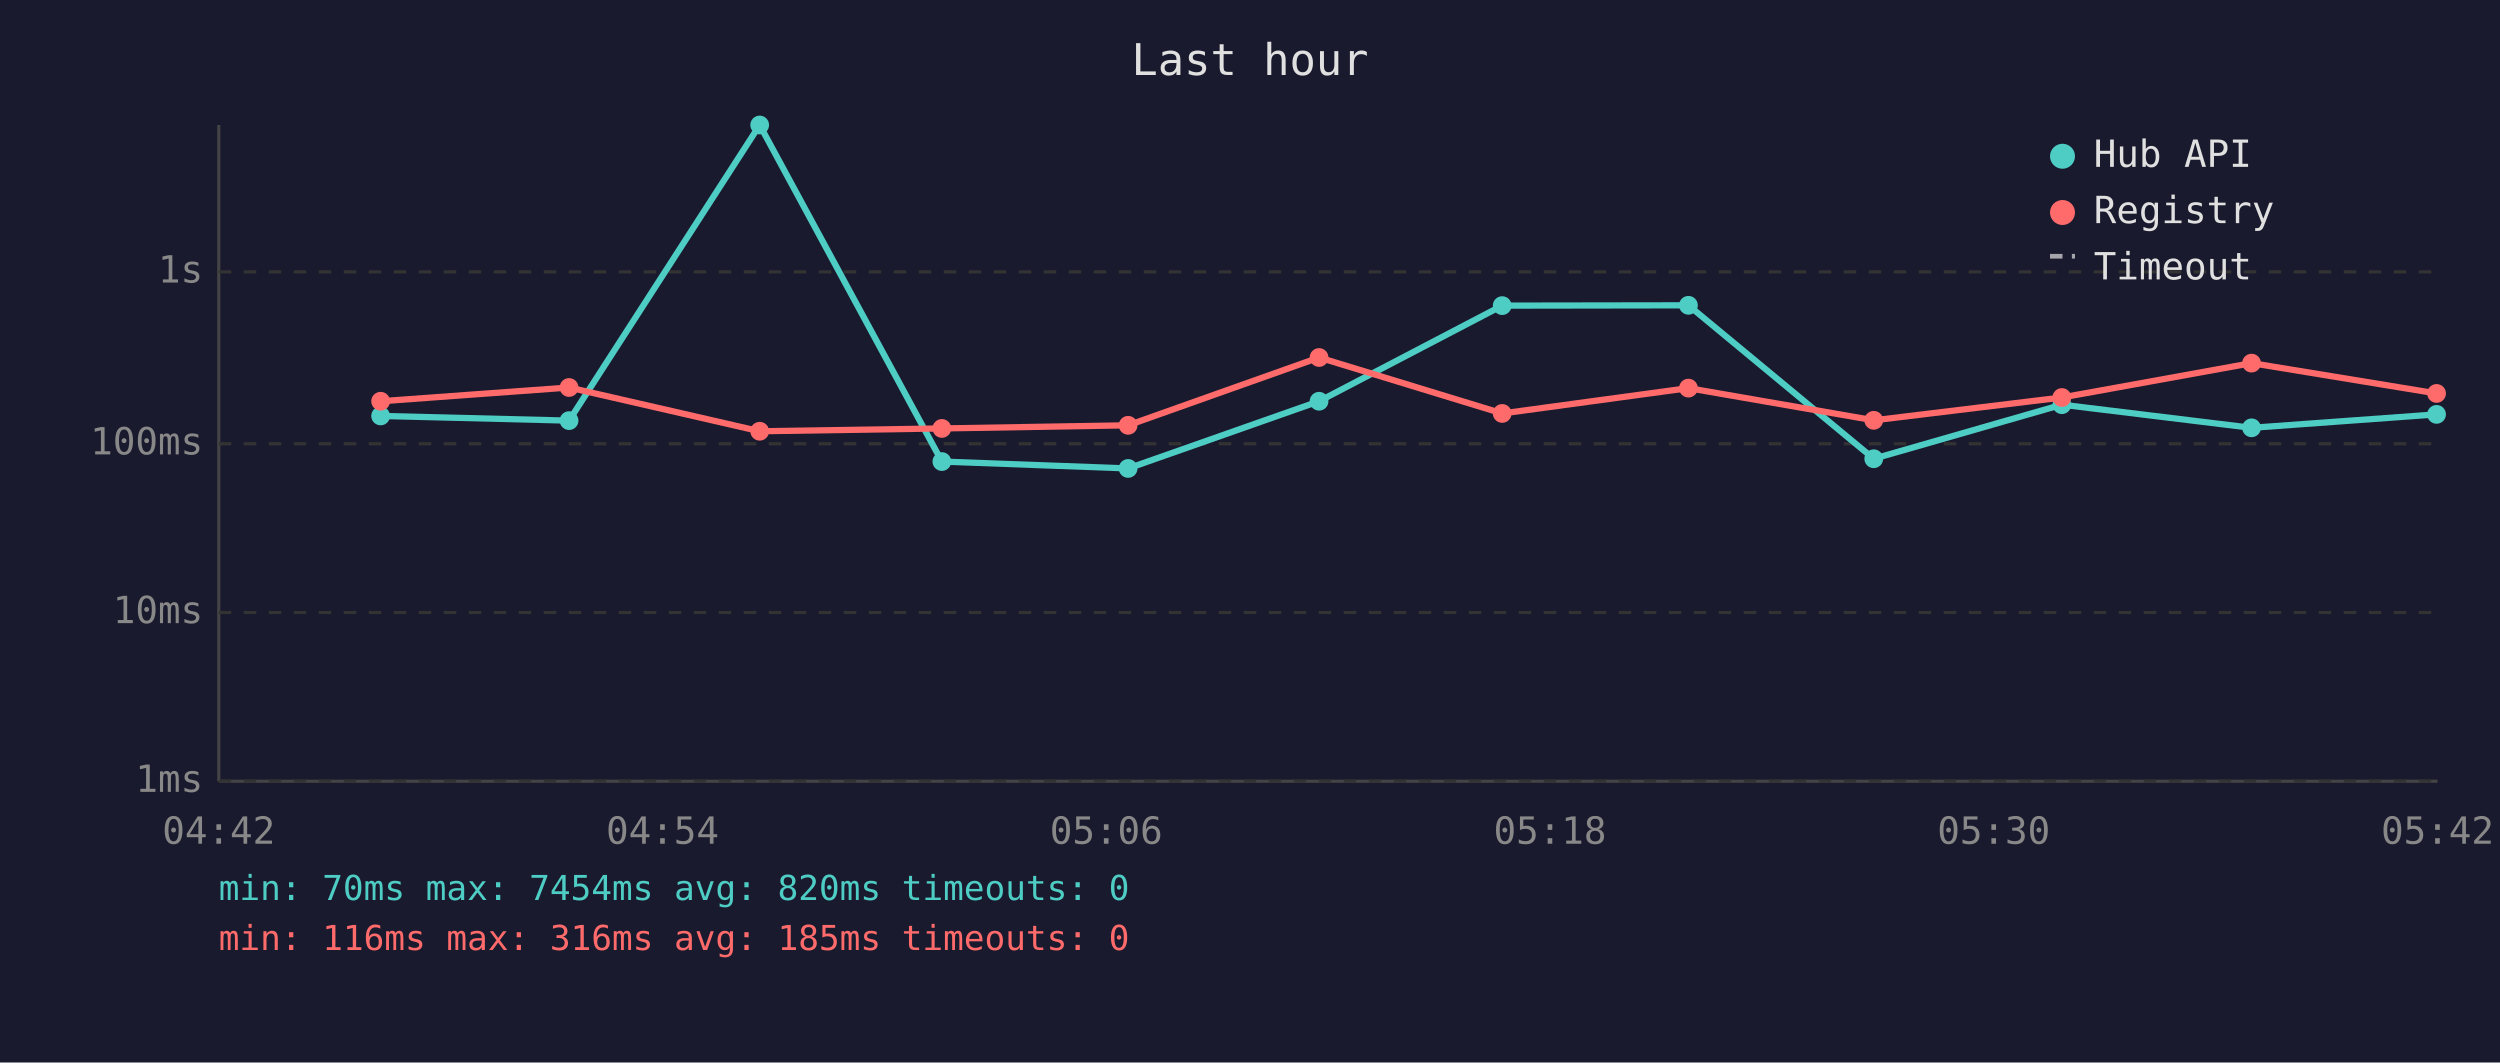
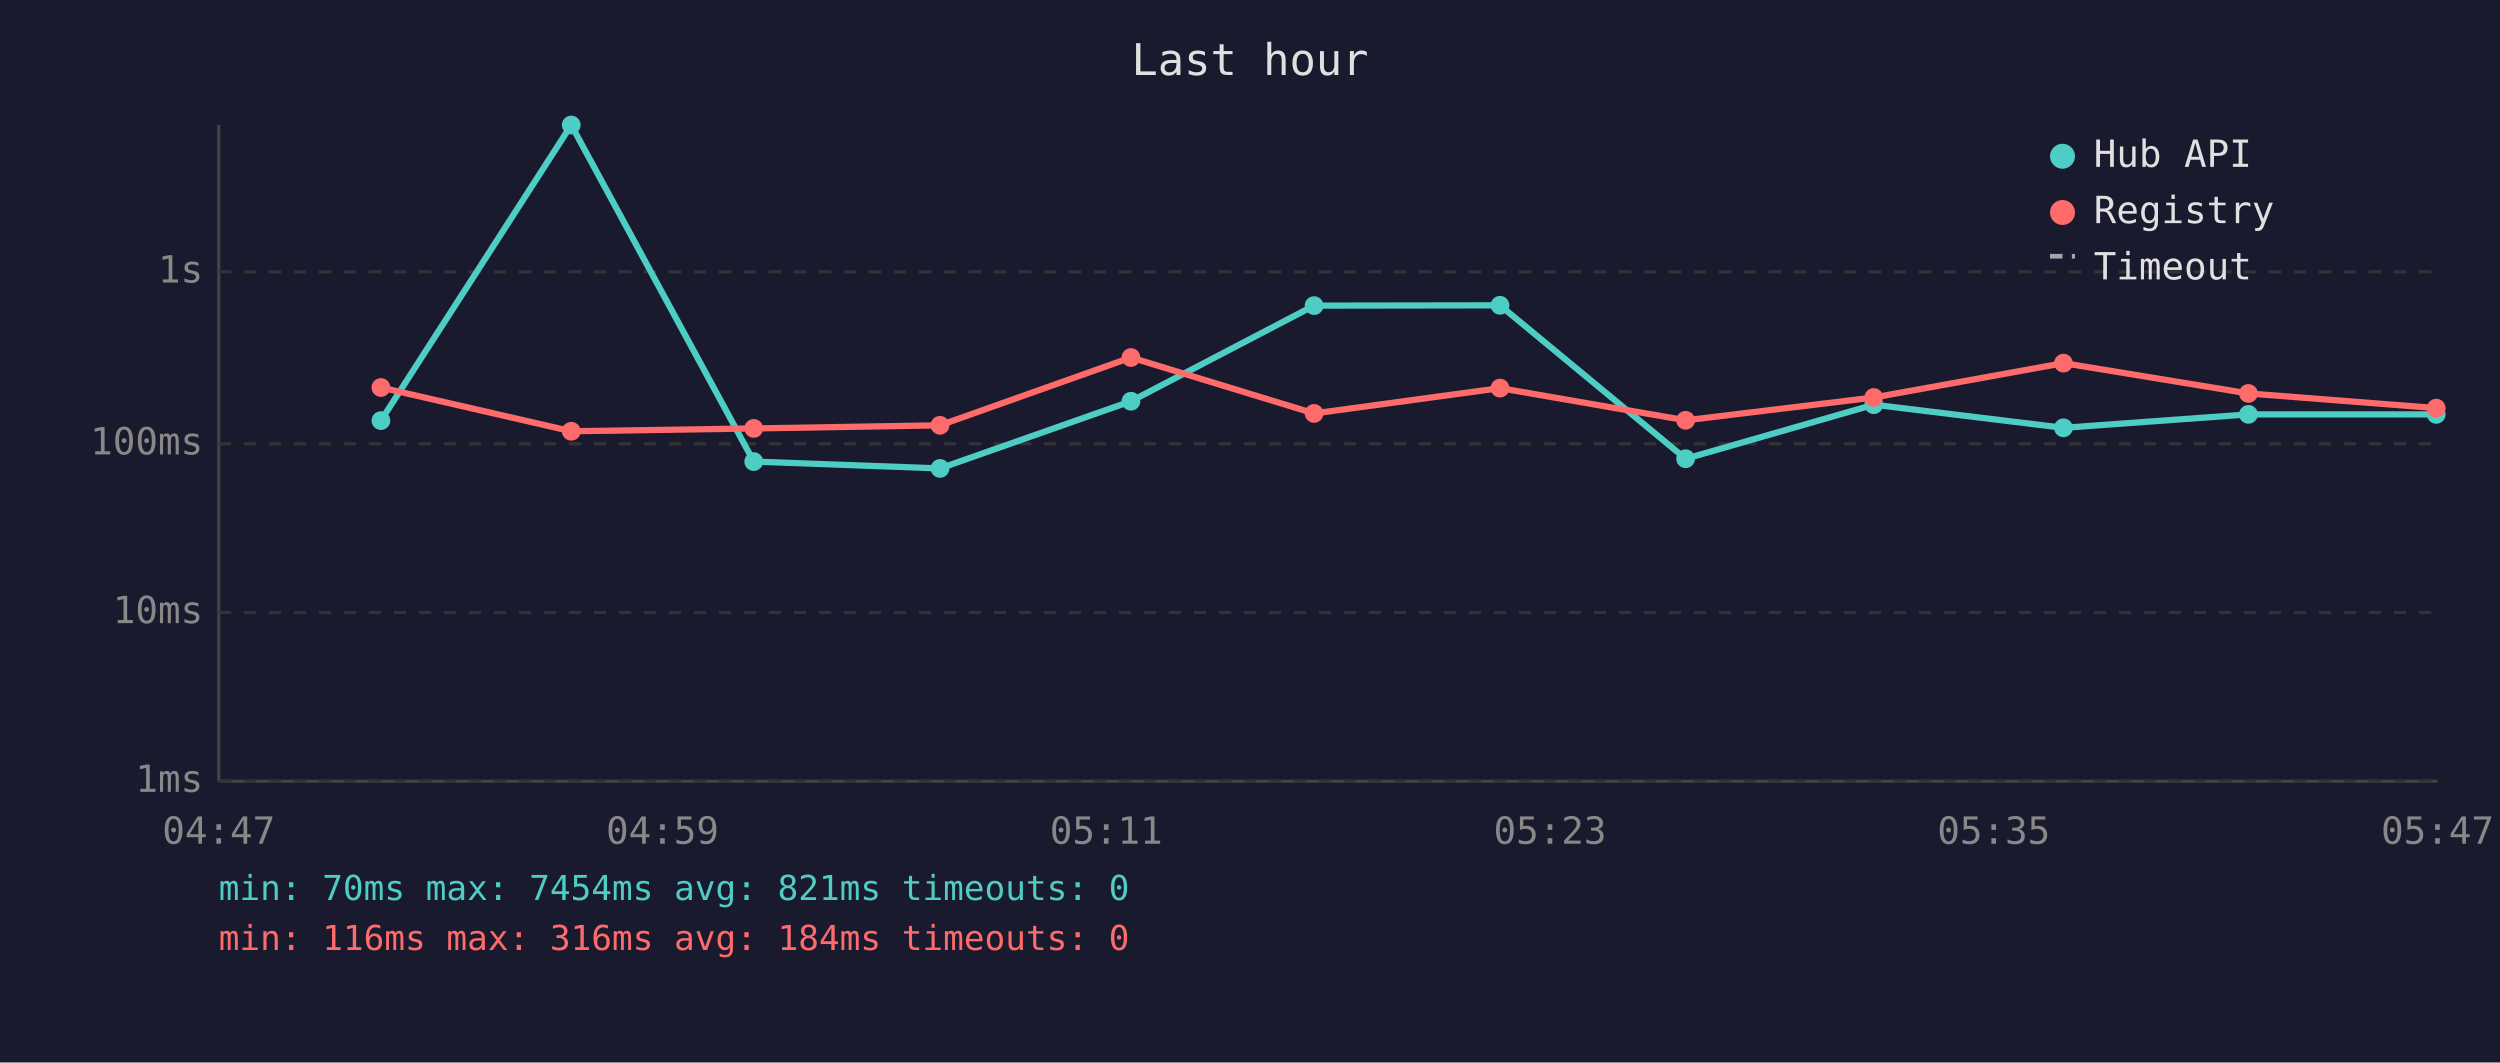
<svg xmlns="http://www.w3.org/2000/svg" viewBox="0 0 800 340" font-family="monospace" font-size="12">
  <rect width="800" height="340" fill="#1a1a2e" />
  <text x="400" y="24" fill="#e0e0e0" font-size="14" text-anchor="middle">Last hour</text>
  <line x1="70" y1="40" x2="70" y2="250" stroke="#444" stroke-width="1" />
  <line x1="70" y1="250" x2="780" y2="250" stroke="#444" stroke-width="1" />
  <line x1="70" y1="250" x2="780" y2="250" stroke="#333" stroke-width="1" stroke-dasharray="4" />
  <text x="65" y="250" fill="#888" text-anchor="end" dominant-baseline="middle">1ms</text>
  <line x1="70" y1="196" x2="780" y2="196" stroke="#333" stroke-width="1" stroke-dasharray="4" />
  <text x="65" y="196" fill="#888" text-anchor="end" dominant-baseline="middle">10ms</text>
  <line x1="70" y1="142" x2="780" y2="142" stroke="#333" stroke-width="1" stroke-dasharray="4" />
  <text x="65" y="142" fill="#888" text-anchor="end" dominant-baseline="middle">100ms</text>
  <line x1="70" y1="87" x2="780" y2="87" stroke="#333" stroke-width="1" stroke-dasharray="4" />
  <text x="65" y="87" fill="#888" text-anchor="end" dominant-baseline="middle">1s</text>
-   <text x="70" y="270" fill="#888" text-anchor="middle">04:42</text>
-   <text x="212" y="270" fill="#888" text-anchor="middle">04:54</text>
-   <text x="354" y="270" fill="#888" text-anchor="middle">05:06</text>
-   <text x="496" y="270" fill="#888" text-anchor="middle">05:18</text>
-   <text x="638" y="270" fill="#888" text-anchor="middle">05:30</text>
-   <text x="780" y="270" fill="#888" text-anchor="middle">05:42</text>
-   <polyline points="121.8,133.1 182.1,134.6 243.1,40.0 301.4,147.7 361.0,149.9 422.1,128.4 480.7,97.8 540.3,97.7 599.6,146.8 659.8,129.5 720.5,136.9 779.7,132.6" fill="none" stroke="#4ecdc4" stroke-width="2" opacity="1" />
-   <circle cx="121.8" cy="133.1" r="3" fill="#4ecdc4" />
-   <circle cx="182.1" cy="134.6" r="3" fill="#4ecdc4" />
-   <circle cx="243.1" cy="40.0" r="3" fill="#4ecdc4" />
-   <circle cx="301.4" cy="147.7" r="3" fill="#4ecdc4" />
-   <circle cx="361.0" cy="149.9" r="3" fill="#4ecdc4" />
-   <circle cx="422.1" cy="128.4" r="3" fill="#4ecdc4" />
-   <circle cx="480.7" cy="97.8" r="3" fill="#4ecdc4" />
-   <circle cx="540.3" cy="97.7" r="3" fill="#4ecdc4" />
-   <circle cx="599.6" cy="146.8" r="3" fill="#4ecdc4" />
-   <circle cx="659.8" cy="129.5" r="3" fill="#4ecdc4" />
-   <circle cx="720.5" cy="136.9" r="3" fill="#4ecdc4" />
-   <circle cx="779.7" cy="132.6" r="3" fill="#4ecdc4" />
-   <polyline points="121.8,128.4 182.1,124.0 243.1,138.0 301.4,137.1 361.0,136.1 422.1,114.4 480.7,132.3 540.3,124.2 599.6,134.5 659.8,127.2 720.5,116.2 779.7,125.9" fill="none" stroke="#ff6b6b" stroke-width="2" opacity="1" />
-   <circle cx="121.8" cy="128.4" r="3" fill="#ff6b6b" />
-   <circle cx="182.1" cy="124.0" r="3" fill="#ff6b6b" />
-   <circle cx="243.1" cy="138.0" r="3" fill="#ff6b6b" />
-   <circle cx="301.4" cy="137.1" r="3" fill="#ff6b6b" />
-   <circle cx="361.0" cy="136.1" r="3" fill="#ff6b6b" />
-   <circle cx="422.1" cy="114.4" r="3" fill="#ff6b6b" />
-   <circle cx="480.7" cy="132.3" r="3" fill="#ff6b6b" />
-   <circle cx="540.3" cy="124.2" r="3" fill="#ff6b6b" />
-   <circle cx="599.6" cy="134.5" r="3" fill="#ff6b6b" />
-   <circle cx="659.8" cy="127.2" r="3" fill="#ff6b6b" />
-   <circle cx="720.5" cy="116.2" r="3" fill="#ff6b6b" />
-   <circle cx="779.7" cy="125.9" r="3" fill="#ff6b6b" />
+   <text x="70" y="270" fill="#888" text-anchor="middle">04:47</text>
+   <text x="212" y="270" fill="#888" text-anchor="middle">04:59</text>
+   <text x="354" y="270" fill="#888" text-anchor="middle">05:11</text>
+   <text x="496" y="270" fill="#888" text-anchor="middle">05:23</text>
+   <text x="638" y="270" fill="#888" text-anchor="middle">05:35</text>
+   <text x="780" y="270" fill="#888" text-anchor="middle">05:47</text>
+   <polyline points="121.9,134.6 182.8,40.0 241.2,147.7 300.8,149.9 361.9,128.4 420.5,97.8 480.0,97.7 539.4,146.8 599.6,129.5 660.3,136.9 719.5,132.6 779.6,132.6" fill="none" stroke="#4ecdc4" stroke-width="2" opacity="1" />
+   <circle cx="121.9" cy="134.6" r="3" fill="#4ecdc4" />
+   <circle cx="182.8" cy="40.0" r="3" fill="#4ecdc4" />
+   <circle cx="241.2" cy="147.7" r="3" fill="#4ecdc4" />
+   <circle cx="300.8" cy="149.9" r="3" fill="#4ecdc4" />
+   <circle cx="361.9" cy="128.4" r="3" fill="#4ecdc4" />
+   <circle cx="420.5" cy="97.8" r="3" fill="#4ecdc4" />
+   <circle cx="480.0" cy="97.7" r="3" fill="#4ecdc4" />
+   <circle cx="539.4" cy="146.8" r="3" fill="#4ecdc4" />
+   <circle cx="599.6" cy="129.5" r="3" fill="#4ecdc4" />
+   <circle cx="660.3" cy="136.9" r="3" fill="#4ecdc4" />
+   <circle cx="719.5" cy="132.6" r="3" fill="#4ecdc4" />
+   <circle cx="779.6" cy="132.6" r="3" fill="#4ecdc4" />
+   <polyline points="121.9,124.0 182.8,138.0 241.2,137.1 300.8,136.1 361.9,114.4 420.5,132.3 480.0,124.2 539.4,134.5 599.6,127.2 660.3,116.2 719.5,125.9 779.6,130.6" fill="none" stroke="#ff6b6b" stroke-width="2" opacity="1" />
+   <circle cx="121.9" cy="124.0" r="3" fill="#ff6b6b" />
+   <circle cx="182.8" cy="138.0" r="3" fill="#ff6b6b" />
+   <circle cx="241.2" cy="137.1" r="3" fill="#ff6b6b" />
+   <circle cx="300.8" cy="136.1" r="3" fill="#ff6b6b" />
+   <circle cx="361.9" cy="114.4" r="3" fill="#ff6b6b" />
+   <circle cx="420.5" cy="132.3" r="3" fill="#ff6b6b" />
+   <circle cx="480.0" cy="124.2" r="3" fill="#ff6b6b" />
+   <circle cx="539.4" cy="134.5" r="3" fill="#ff6b6b" />
+   <circle cx="599.6" cy="127.2" r="3" fill="#ff6b6b" />
+   <circle cx="660.3" cy="116.2" r="3" fill="#ff6b6b" />
+   <circle cx="719.5" cy="125.9" r="3" fill="#ff6b6b" />
+   <circle cx="779.6" cy="130.6" r="3" fill="#ff6b6b" />
  <circle cx="660" cy="50" r="4" fill="#4ecdc4" />
  <text x="670" y="50" fill="#e0e0e0" dominant-baseline="middle">Hub API</text>
  <circle cx="660" cy="68" r="4" fill="#ff6b6b" />
  <text x="670" y="68" fill="#e0e0e0" dominant-baseline="middle">Registry</text>
  <line x1="656" y1="82" x2="664" y2="82" stroke="#e0e0e0" stroke-width="1.5" stroke-dasharray="4,3" opacity="0.7" />
  <text x="670" y="86" fill="#e0e0e0" dominant-baseline="middle">Timeout</text>
-   <text x="70" y="288" fill="#4ecdc4" font-size="11">min: 70ms  max: 7454ms  avg: 820ms  timeouts: 0</text>
-   <text x="70" y="304" fill="#ff6b6b" font-size="11">min: 116ms  max: 316ms  avg: 185ms  timeouts: 0</text>
+   <text x="70" y="288" fill="#4ecdc4" font-size="11">min: 70ms  max: 7454ms  avg: 821ms  timeouts: 0</text>
+   <text x="70" y="304" fill="#ff6b6b" font-size="11">min: 116ms  max: 316ms  avg: 184ms  timeouts: 0</text>
</svg>
